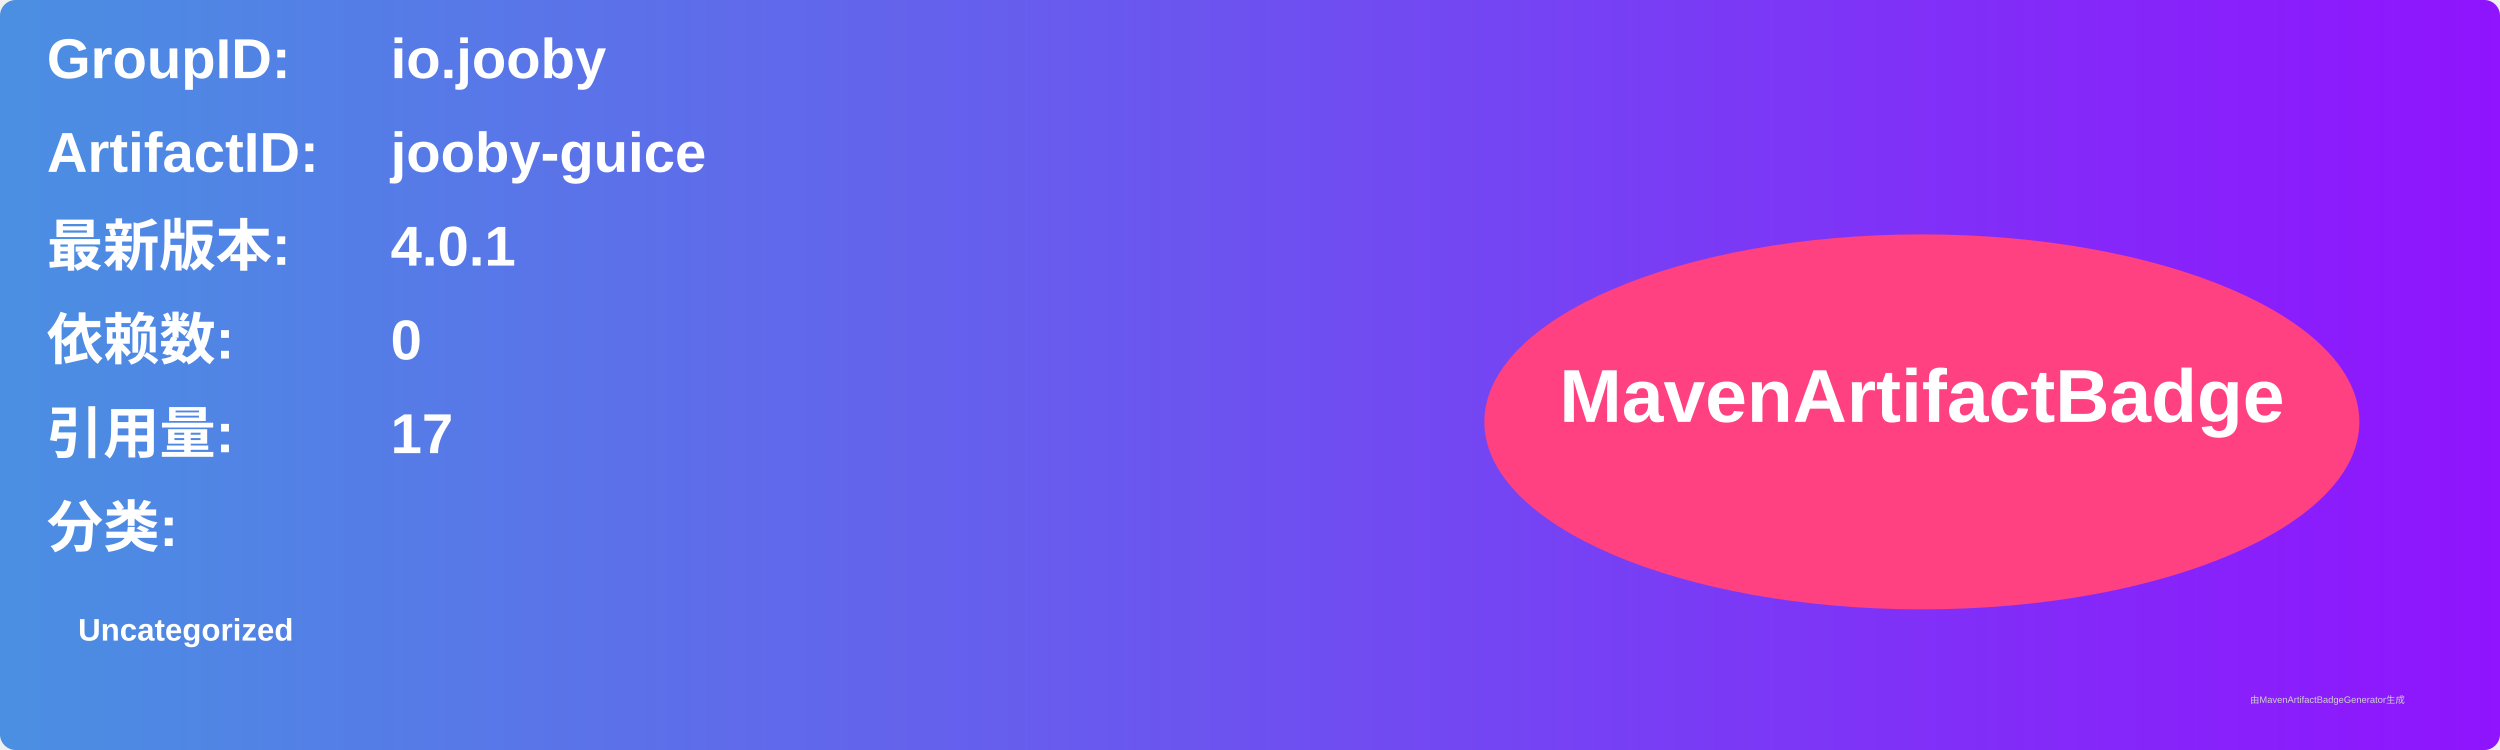
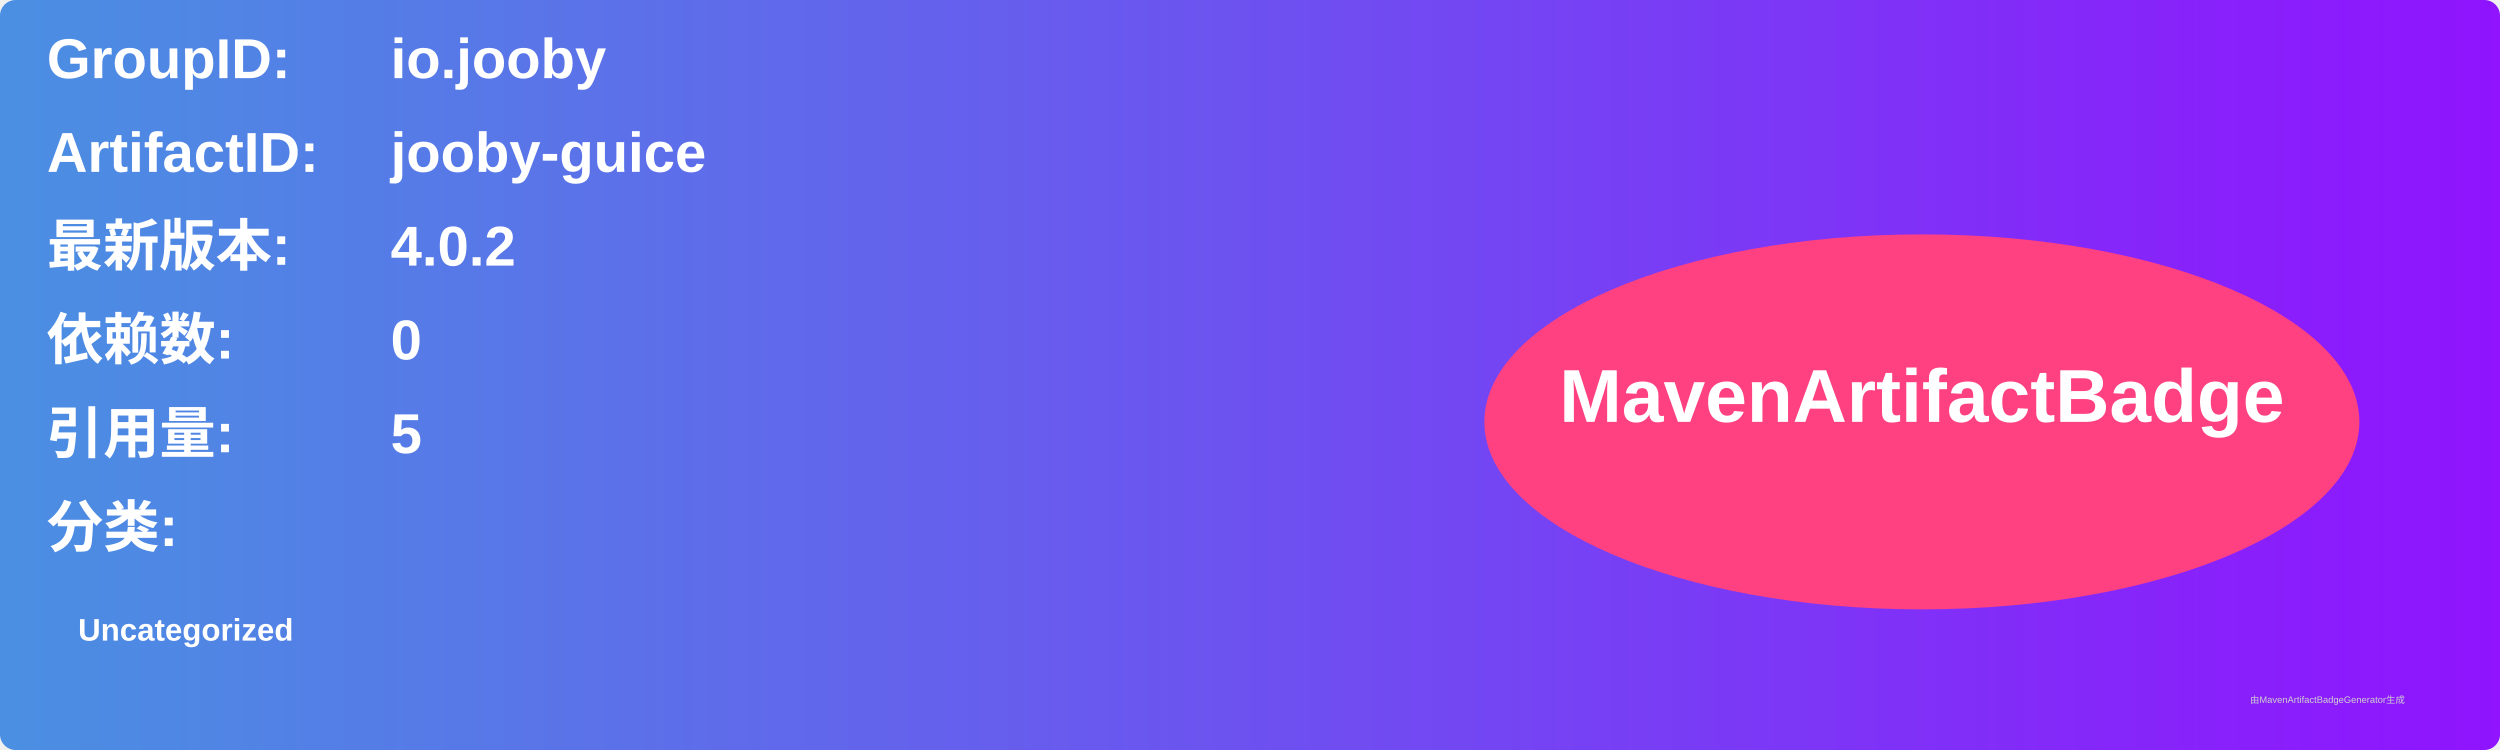
<svg xmlns="http://www.w3.org/2000/svg" width="800" height="240" viewBox="0 0 800 240">
  <linearGradient id="grad" x1="0%" y1="0%" x2="100%" y2="0%">
    <stop offset="0%" stop-color="#4a90e2" />
    <stop offset="100%" stop-color="#9013fe" />
  </linearGradient>
  <rect width="100%" height="100%" rx="5" ry="5" fill="url(#grad)" />
  <g transform="translate(15, 15)">
    <text x="0" y="10" font-family="Arial" font-size="18" fill="white" font-weight="bold" width="260">GroupID:</text>
    <text x="110" y="10" font-family="Arial" font-size="18" fill="white" font-weight="bold" width="460">io.jooby</text>
    <text x="0" y="40" font-family="Arial" font-size="18" fill="white" font-weight="bold" width="260">ArtifactID:</text>
    <text x="110" y="40" font-family="Arial" font-size="18" fill="white" font-weight="bold" width="460">jooby-guice</text>
    <text x="0" y="70" font-family="Arial" font-size="18" fill="white" font-weight="bold">最新版本:</text>
    <text x="110" y="70" font-family="Arial" font-size="18" fill="white" font-weight="bold">
-       <tspan font-weight="bold">4.0.1</tspan>
+       <tspan font-weight="bold">4.0.2</tspan>
    </text>
    <text x="0" y="100" font-family="Arial" font-size="18" fill="white" font-weight="bold">依赖数: </text>
    <text x="110" y="100" font-family="Arial" font-size="18" fill="white">
      <tspan font-weight="bold">0</tspan>
    </text>
    <text x="0" y="130" font-family="Arial" font-size="18" fill="white" font-weight="bold">引用量: </text>
    <text x="110" y="130" font-family="Arial" font-size="18" fill="white">
-       <tspan font-weight="bold">17</tspan>
+       <tspan font-weight="bold">5</tspan>
    </text>
    <text x="0" y="160" font-family="Arial" font-size="18" fill="white" font-weight="bold">分类:</text>
    <text x="10" y="190" font-family="Arial" font-size="10" fill="white">
      <tspan font-weight="bold">Uncategorized</tspan>
    </text>
    <ellipse cx="600" cy="120" rx="140" ry="60" fill="#ff4081" />
    <text x="600" y="120" text-anchor="middle" font-family="Arial" font-size="24" fill="white" font-weight="bold">MavenArtifactBadge</text>
  </g>
  <text x="720" y="225" font-family="Arial" font-size="3" fill="#d0d0d0">由MavenArtifactBadgeGenerator生成</text>
</svg>
